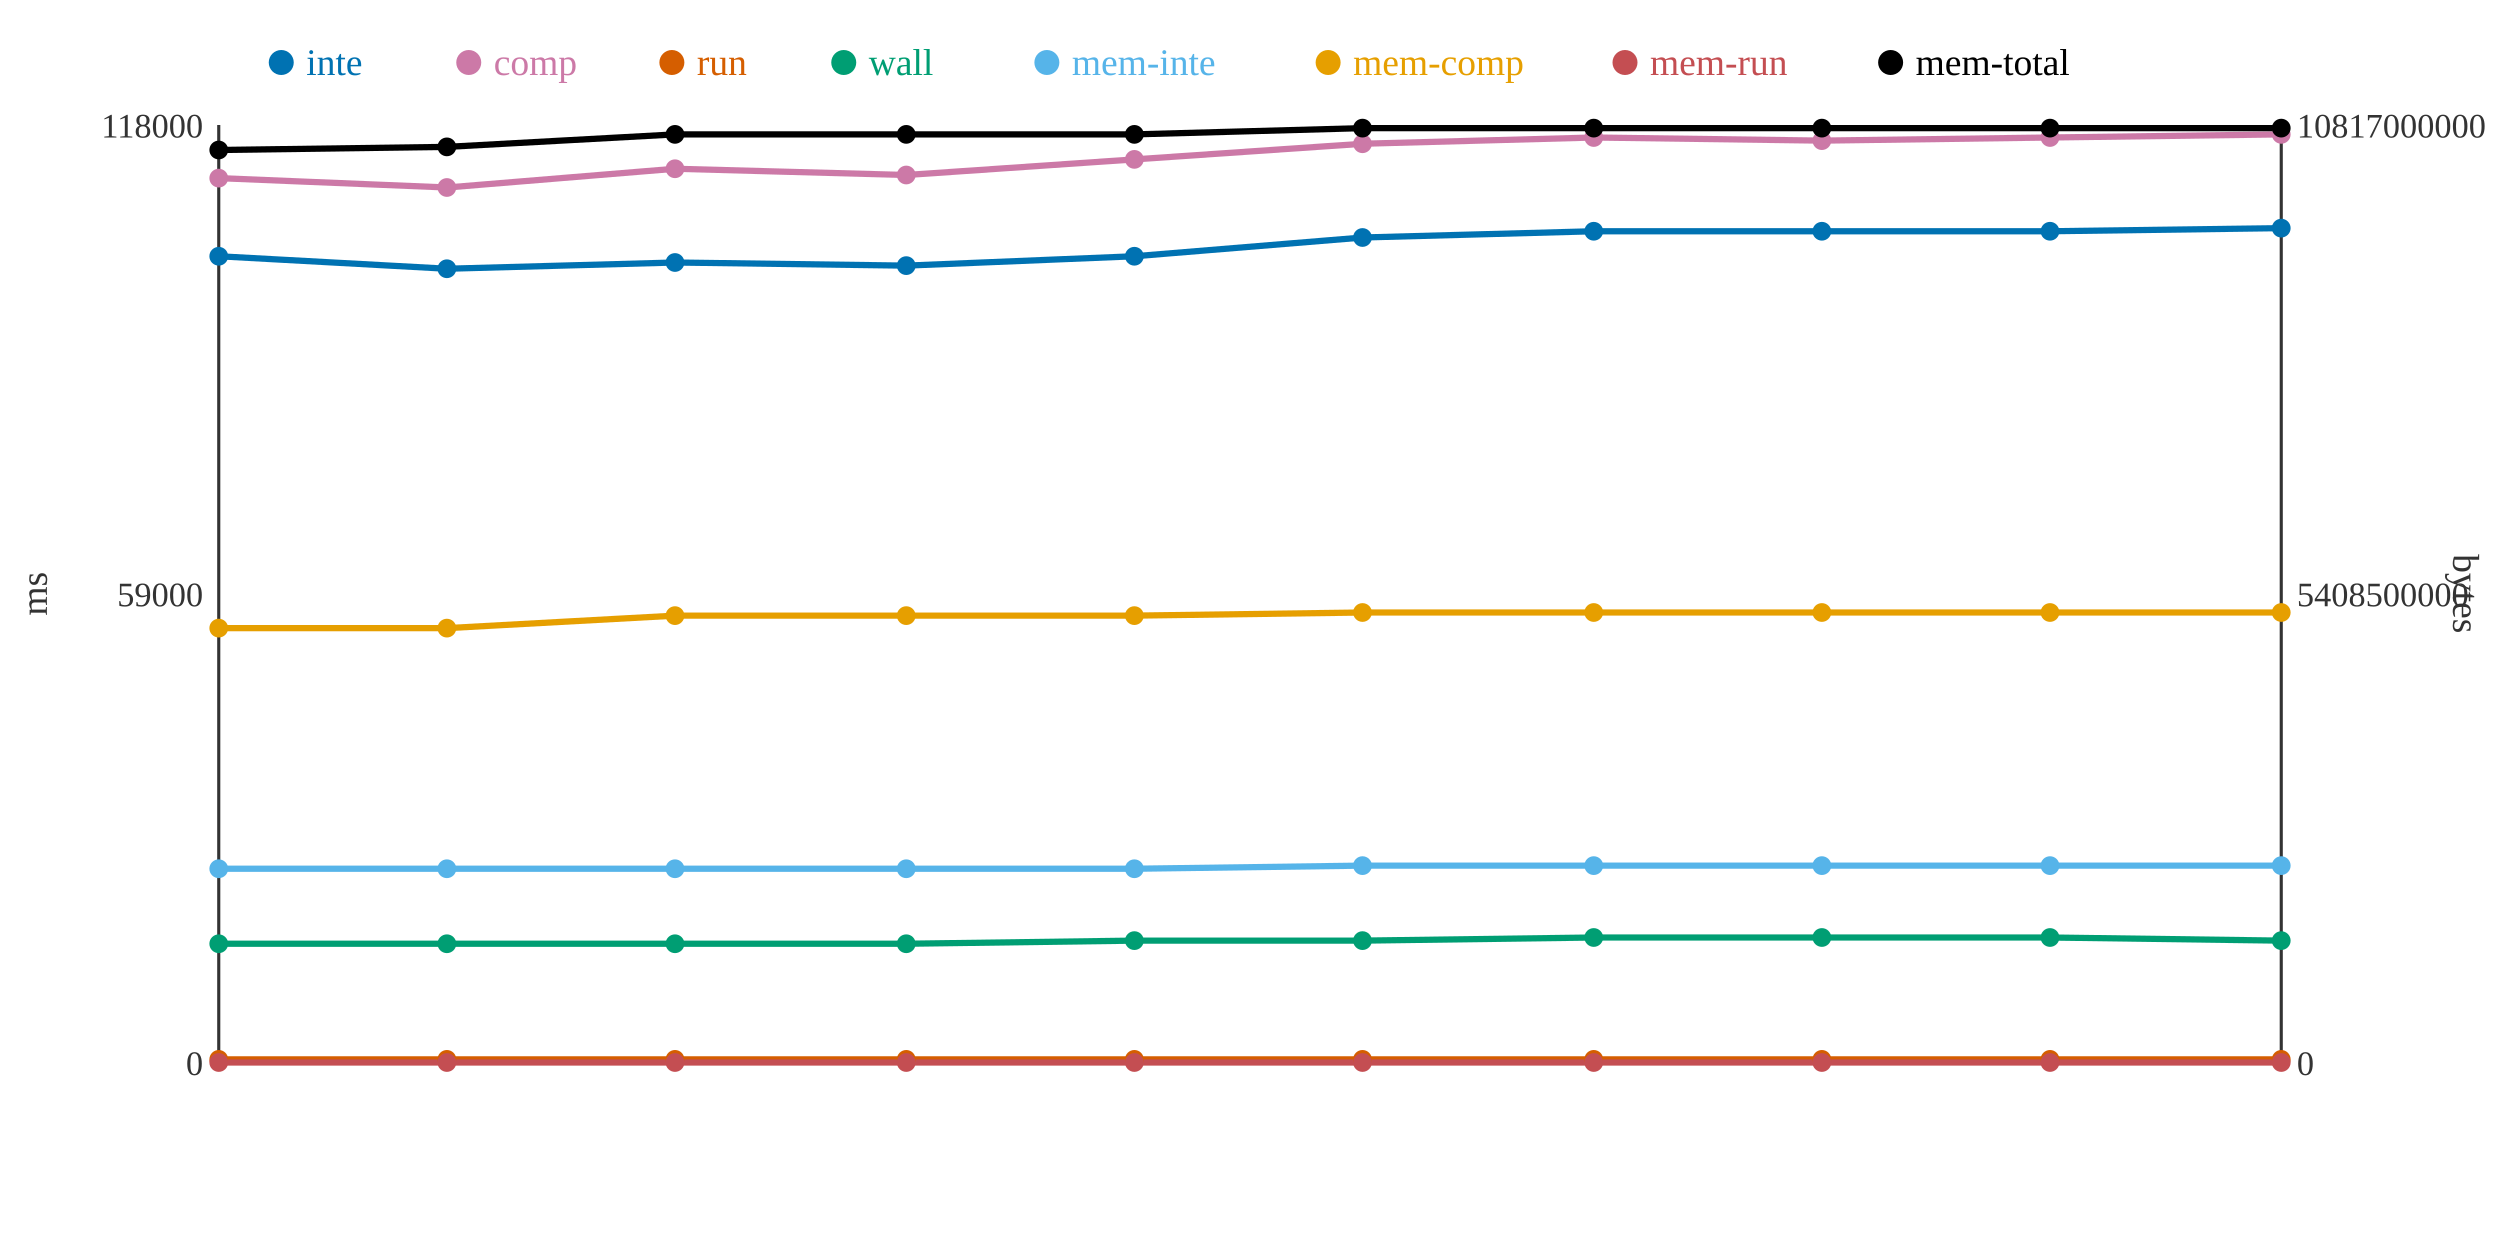
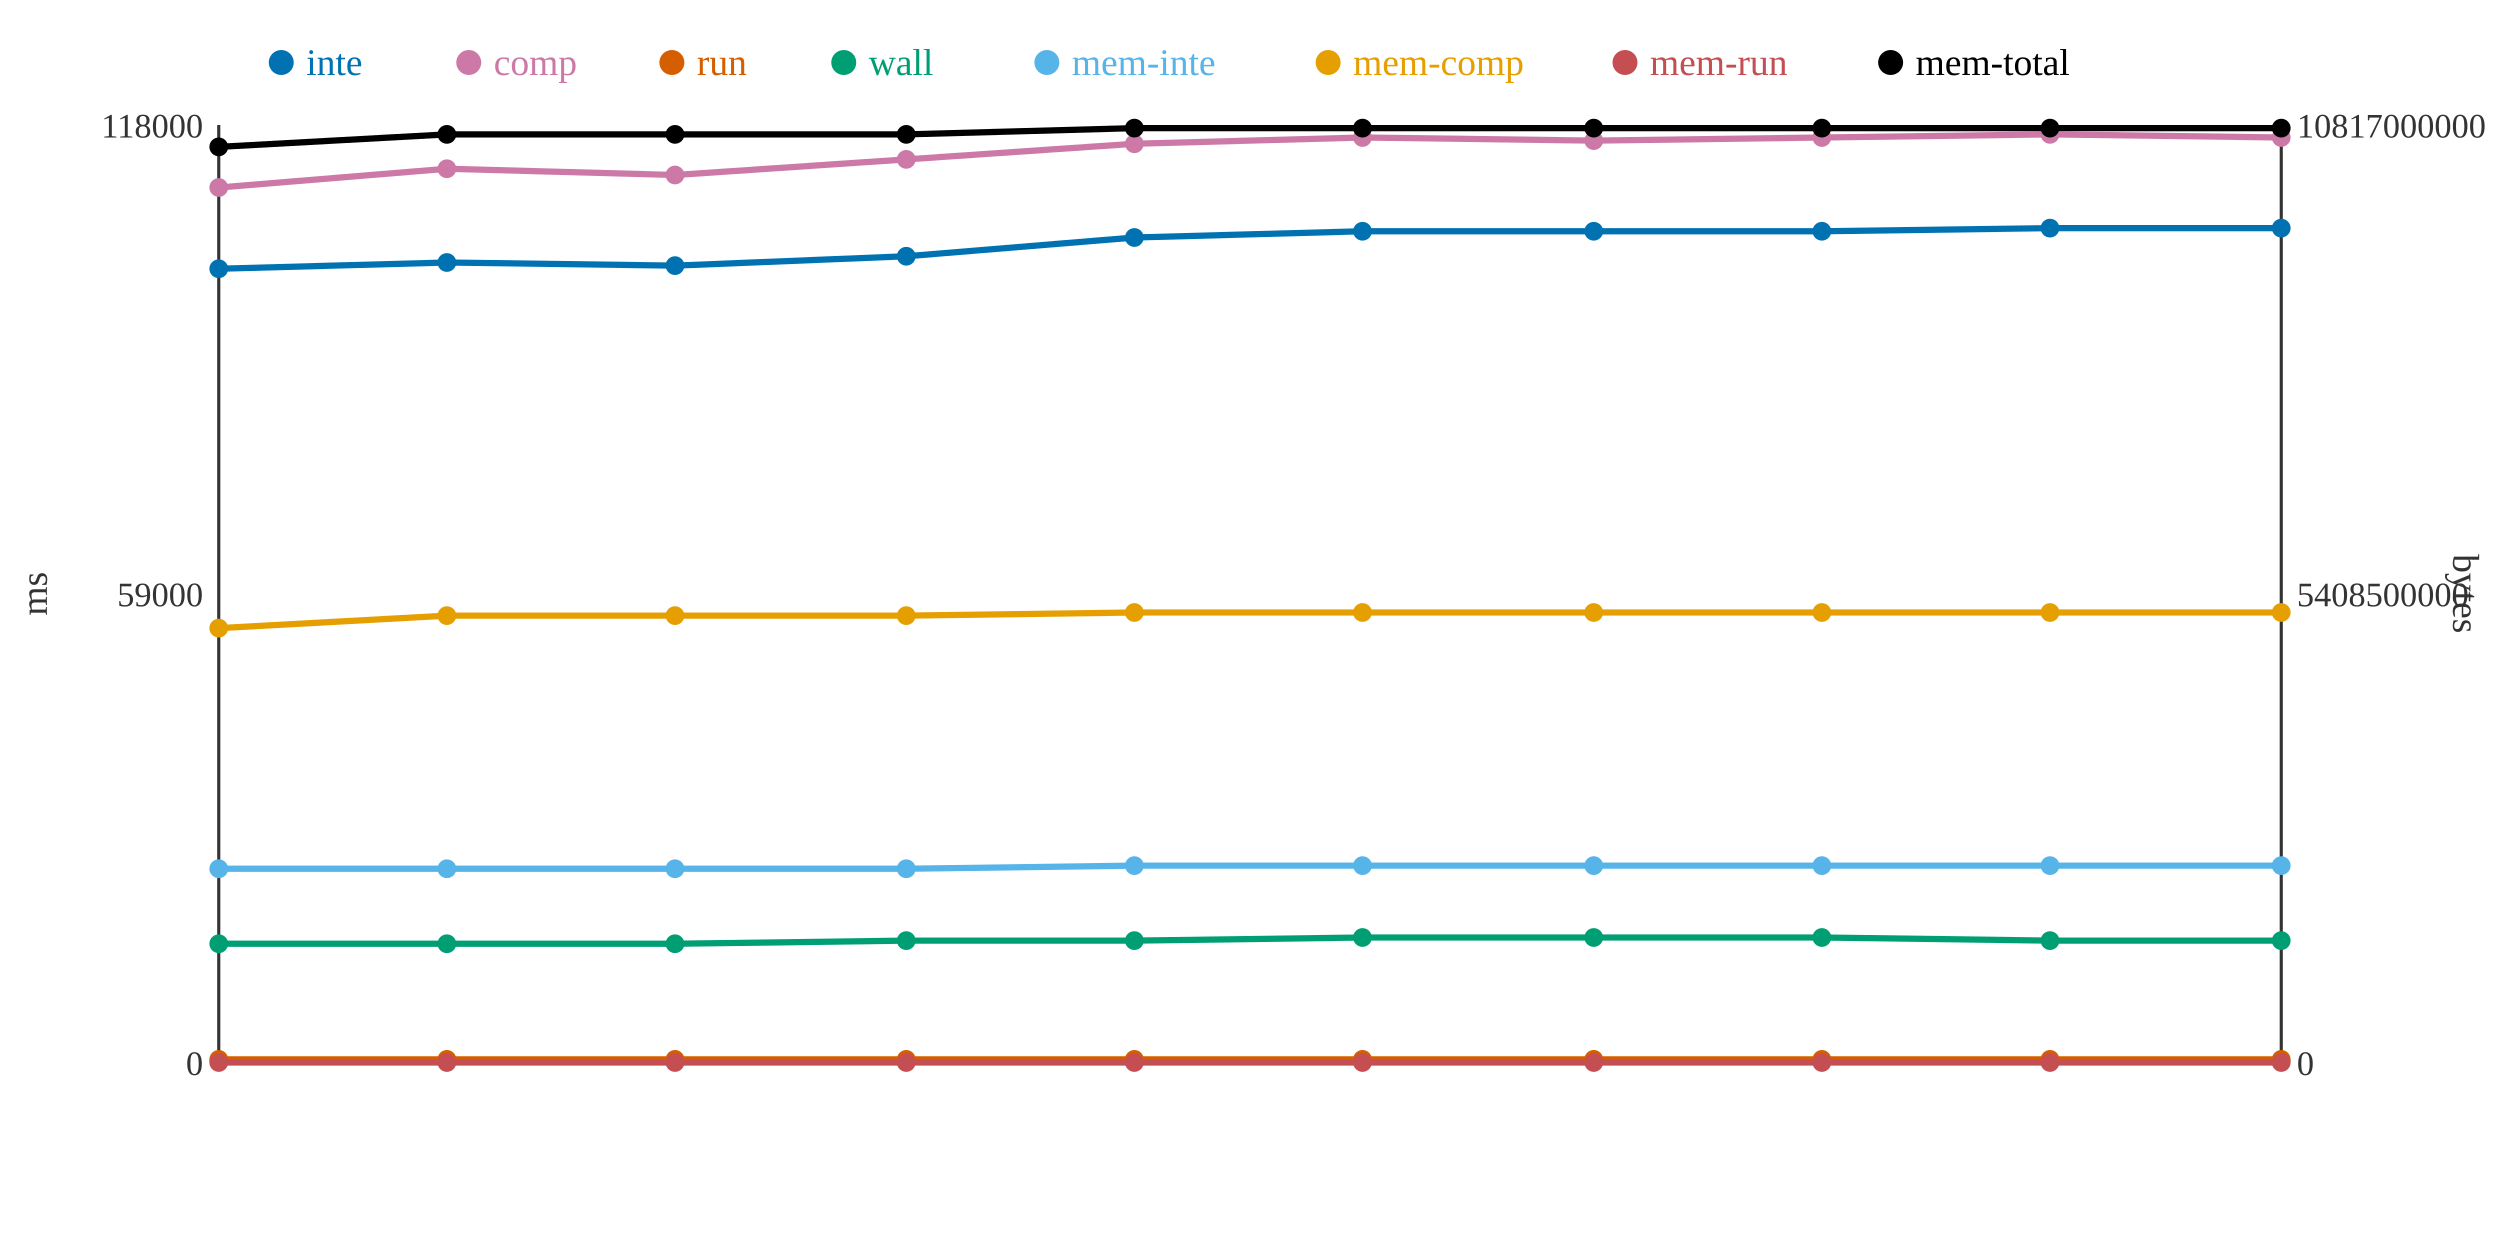
<svg xmlns="http://www.w3.org/2000/svg" width="800" height="400">
  <rect width="800" height="400" fill="white" />
  <line x1="70" y1="40" x2="70" y2="340" stroke="#333" stroke-width="1" />
  <line x1="70" y1="340" x2="730" y2="340" stroke="#333" stroke-width="1" />
  <line x1="730" y1="40" x2="730" y2="340" stroke="#333" stroke-width="1" />
  <text x="65" y="344" text-anchor="end" font-size="11" fill="#333">0</text>
  <text x="65" y="194" text-anchor="end" font-size="11" fill="#333">59000</text>
  <text x="65" y="44" text-anchor="end" font-size="11" fill="#333">118000</text>
  <text x="15" y="190" text-anchor="middle" font-size="12" fill="#333" transform="rotate(-90 15 190)">ms</text>
  <text x="735" y="344" text-anchor="start" font-size="11" fill="#333">0</text>
  <text x="735" y="194" text-anchor="start" font-size="11" fill="#333">5408500000</text>
  <text x="735" y="44" text-anchor="start" font-size="11" fill="#333">10817000000</text>
  <text x="785" y="190" text-anchor="middle" font-size="12" fill="#333" transform="rotate(90 785 190)">bytes</text>
-   <polyline points="70,82 143,86 216,84 290,85 363,82 436,76 510,74 583,74 656,74 730,73" fill="none" stroke="#0072B2" stroke-width="2" />
-   <polyline points="70,57 143,60 216,54 290,56 363,51 436,46 510,44 583,45 656,44 730,43" fill="none" stroke="#CC79A7" stroke-width="2" />
+   <polyline points="70,86 143,84 216,85 290,82 363,76 436,74 510,74 583,74 656,73 730,73" fill="none" stroke="#0072B2" stroke-width="2" />
+   <polyline points="70,60 143,54 216,56 290,51 363,46 436,44 510,45 583,44 656,43 730,44" fill="none" stroke="#CC79A7" stroke-width="2" />
  <polyline points="70,339 143,339 216,339 290,339 363,339 436,339 510,339 583,339 656,339 730,339" fill="none" stroke="#D55E00" stroke-width="2" />
-   <polyline points="70,302 143,302 216,302 290,302 363,301 436,301 510,300 583,300 656,300 730,301" fill="none" stroke="#009E73" stroke-width="2" />
-   <polyline points="70,278 143,278 216,278 290,278 363,278 436,277 510,277 583,277 656,277 730,277" fill="none" stroke="#56B4E9" stroke-width="2" />
-   <polyline points="70,201 143,201 216,197 290,197 363,197 436,196 510,196 583,196 656,196 730,196" fill="none" stroke="#E69F00" stroke-width="2" />
+   <polyline points="70,302 143,302 216,302 290,301 363,301 436,300 510,300 583,300 656,301 730,301" fill="none" stroke="#009E73" stroke-width="2" />
+   <polyline points="70,278 143,278 216,278 290,278 363,277 436,277 510,277 583,277 656,277 730,277" fill="none" stroke="#56B4E9" stroke-width="2" />
+   <polyline points="70,201 143,197 216,197 290,197 363,196 436,196 510,196 583,196 656,196 730,196" fill="none" stroke="#E69F00" stroke-width="2" />
  <polyline points="70,340 143,340 216,340 290,340 363,340 436,340 510,340 583,340 656,340 730,340" fill="none" stroke="#C44E52" stroke-width="2" />
-   <polyline points="70,48 143,47 216,43 290,43 363,43 436,41 510,41 583,41 656,41 730,41" fill="none" stroke="#000000" stroke-width="2" />
-   <circle cx="70" cy="82" r="3" fill="#0072B2" />
-   <circle cx="70" cy="57" r="3" fill="#CC79A7" />
+   <polyline points="70,47 143,43 216,43 290,43 363,41 436,41 510,41 583,41 656,41 730,41" fill="none" stroke="#000000" stroke-width="2" />
+   <circle cx="70" cy="86" r="3" fill="#0072B2" />
+   <circle cx="70" cy="60" r="3" fill="#CC79A7" />
  <circle cx="70" cy="339" r="3" fill="#D55E00" />
  <circle cx="70" cy="302" r="3" fill="#009E73" />
  <circle cx="70" cy="278" r="3" fill="#56B4E9" />
  <circle cx="70" cy="201" r="3" fill="#E69F00" />
  <circle cx="70" cy="340" r="3" fill="#C44E52" />
-   <circle cx="70" cy="48" r="3" fill="#000000" />
-   <circle cx="143" cy="86" r="3" fill="#0072B2" />
-   <circle cx="143" cy="60" r="3" fill="#CC79A7" />
+   <circle cx="70" cy="47" r="3" fill="#000000" />
+   <circle cx="143" cy="84" r="3" fill="#0072B2" />
+   <circle cx="143" cy="54" r="3" fill="#CC79A7" />
  <circle cx="143" cy="339" r="3" fill="#D55E00" />
  <circle cx="143" cy="302" r="3" fill="#009E73" />
  <circle cx="143" cy="278" r="3" fill="#56B4E9" />
-   <circle cx="143" cy="201" r="3" fill="#E69F00" />
+   <circle cx="143" cy="197" r="3" fill="#E69F00" />
  <circle cx="143" cy="340" r="3" fill="#C44E52" />
-   <circle cx="143" cy="47" r="3" fill="#000000" />
-   <circle cx="216" cy="84" r="3" fill="#0072B2" />
-   <circle cx="216" cy="54" r="3" fill="#CC79A7" />
+   <circle cx="143" cy="43" r="3" fill="#000000" />
+   <circle cx="216" cy="85" r="3" fill="#0072B2" />
+   <circle cx="216" cy="56" r="3" fill="#CC79A7" />
  <circle cx="216" cy="339" r="3" fill="#D55E00" />
  <circle cx="216" cy="302" r="3" fill="#009E73" />
  <circle cx="216" cy="278" r="3" fill="#56B4E9" />
  <circle cx="216" cy="197" r="3" fill="#E69F00" />
  <circle cx="216" cy="340" r="3" fill="#C44E52" />
  <circle cx="216" cy="43" r="3" fill="#000000" />
-   <circle cx="290" cy="85" r="3" fill="#0072B2" />
-   <circle cx="290" cy="56" r="3" fill="#CC79A7" />
+   <circle cx="290" cy="82" r="3" fill="#0072B2" />
+   <circle cx="290" cy="51" r="3" fill="#CC79A7" />
  <circle cx="290" cy="339" r="3" fill="#D55E00" />
-   <circle cx="290" cy="302" r="3" fill="#009E73" />
+   <circle cx="290" cy="301" r="3" fill="#009E73" />
  <circle cx="290" cy="278" r="3" fill="#56B4E9" />
  <circle cx="290" cy="197" r="3" fill="#E69F00" />
  <circle cx="290" cy="340" r="3" fill="#C44E52" />
  <circle cx="290" cy="43" r="3" fill="#000000" />
-   <circle cx="363" cy="82" r="3" fill="#0072B2" />
-   <circle cx="363" cy="51" r="3" fill="#CC79A7" />
+   <circle cx="363" cy="76" r="3" fill="#0072B2" />
+   <circle cx="363" cy="46" r="3" fill="#CC79A7" />
  <circle cx="363" cy="339" r="3" fill="#D55E00" />
  <circle cx="363" cy="301" r="3" fill="#009E73" />
-   <circle cx="363" cy="278" r="3" fill="#56B4E9" />
-   <circle cx="363" cy="197" r="3" fill="#E69F00" />
+   <circle cx="363" cy="277" r="3" fill="#56B4E9" />
+   <circle cx="363" cy="196" r="3" fill="#E69F00" />
  <circle cx="363" cy="340" r="3" fill="#C44E52" />
-   <circle cx="363" cy="43" r="3" fill="#000000" />
-   <circle cx="436" cy="76" r="3" fill="#0072B2" />
-   <circle cx="436" cy="46" r="3" fill="#CC79A7" />
+   <circle cx="363" cy="41" r="3" fill="#000000" />
+   <circle cx="436" cy="74" r="3" fill="#0072B2" />
+   <circle cx="436" cy="44" r="3" fill="#CC79A7" />
  <circle cx="436" cy="339" r="3" fill="#D55E00" />
-   <circle cx="436" cy="301" r="3" fill="#009E73" />
+   <circle cx="436" cy="300" r="3" fill="#009E73" />
  <circle cx="436" cy="277" r="3" fill="#56B4E9" />
  <circle cx="436" cy="196" r="3" fill="#E69F00" />
  <circle cx="436" cy="340" r="3" fill="#C44E52" />
  <circle cx="436" cy="41" r="3" fill="#000000" />
  <circle cx="510" cy="74" r="3" fill="#0072B2" />
-   <circle cx="510" cy="44" r="3" fill="#CC79A7" />
+   <circle cx="510" cy="45" r="3" fill="#CC79A7" />
  <circle cx="510" cy="339" r="3" fill="#D55E00" />
  <circle cx="510" cy="300" r="3" fill="#009E73" />
  <circle cx="510" cy="277" r="3" fill="#56B4E9" />
  <circle cx="510" cy="196" r="3" fill="#E69F00" />
  <circle cx="510" cy="340" r="3" fill="#C44E52" />
  <circle cx="510" cy="41" r="3" fill="#000000" />
  <circle cx="583" cy="74" r="3" fill="#0072B2" />
-   <circle cx="583" cy="45" r="3" fill="#CC79A7" />
+   <circle cx="583" cy="44" r="3" fill="#CC79A7" />
  <circle cx="583" cy="339" r="3" fill="#D55E00" />
  <circle cx="583" cy="300" r="3" fill="#009E73" />
  <circle cx="583" cy="277" r="3" fill="#56B4E9" />
  <circle cx="583" cy="196" r="3" fill="#E69F00" />
  <circle cx="583" cy="340" r="3" fill="#C44E52" />
  <circle cx="583" cy="41" r="3" fill="#000000" />
-   <circle cx="656" cy="74" r="3" fill="#0072B2" />
-   <circle cx="656" cy="44" r="3" fill="#CC79A7" />
+   <circle cx="656" cy="73" r="3" fill="#0072B2" />
+   <circle cx="656" cy="43" r="3" fill="#CC79A7" />
  <circle cx="656" cy="339" r="3" fill="#D55E00" />
-   <circle cx="656" cy="300" r="3" fill="#009E73" />
+   <circle cx="656" cy="301" r="3" fill="#009E73" />
  <circle cx="656" cy="277" r="3" fill="#56B4E9" />
  <circle cx="656" cy="196" r="3" fill="#E69F00" />
  <circle cx="656" cy="340" r="3" fill="#C44E52" />
  <circle cx="656" cy="41" r="3" fill="#000000" />
  <circle cx="730" cy="73" r="3" fill="#0072B2" />
-   <circle cx="730" cy="43" r="3" fill="#CC79A7" />
+   <circle cx="730" cy="44" r="3" fill="#CC79A7" />
  <circle cx="730" cy="339" r="3" fill="#D55E00" />
  <circle cx="730" cy="301" r="3" fill="#009E73" />
  <circle cx="730" cy="277" r="3" fill="#56B4E9" />
  <circle cx="730" cy="196" r="3" fill="#E69F00" />
  <circle cx="730" cy="340" r="3" fill="#C44E52" />
  <circle cx="730" cy="41" r="3" fill="#000000" />
  <circle cx="90" cy="20" r="4" fill="#0072B2" />
  <text x="98" y="24" text-anchor="start" font-size="12" fill="#0072B2">inte</text>
  <circle cx="150" cy="20" r="4" fill="#CC79A7" />
  <text x="158" y="24" text-anchor="start" font-size="12" fill="#CC79A7">comp</text>
  <circle cx="215" cy="20" r="4" fill="#D55E00" />
  <text x="223" y="24" text-anchor="start" font-size="12" fill="#D55E00">run</text>
  <circle cx="270" cy="20" r="4" fill="#009E73" />
  <text x="278" y="24" text-anchor="start" font-size="12" fill="#009E73">wall</text>
  <circle cx="335" cy="20" r="4" fill="#56B4E9" />
  <text x="343" y="24" text-anchor="start" font-size="12" fill="#56B4E9">mem-inte</text>
  <circle cx="425" cy="20" r="4" fill="#E69F00" />
  <text x="433" y="24" text-anchor="start" font-size="12" fill="#E69F00">mem-comp</text>
  <circle cx="520" cy="20" r="4" fill="#C44E52" />
  <text x="528" y="24" text-anchor="start" font-size="12" fill="#C44E52">mem-run</text>
  <circle cx="605" cy="20" r="4" fill="#000000" />
  <text x="613" y="24" text-anchor="start" font-size="12" fill="#000000">mem-total</text>
</svg>
